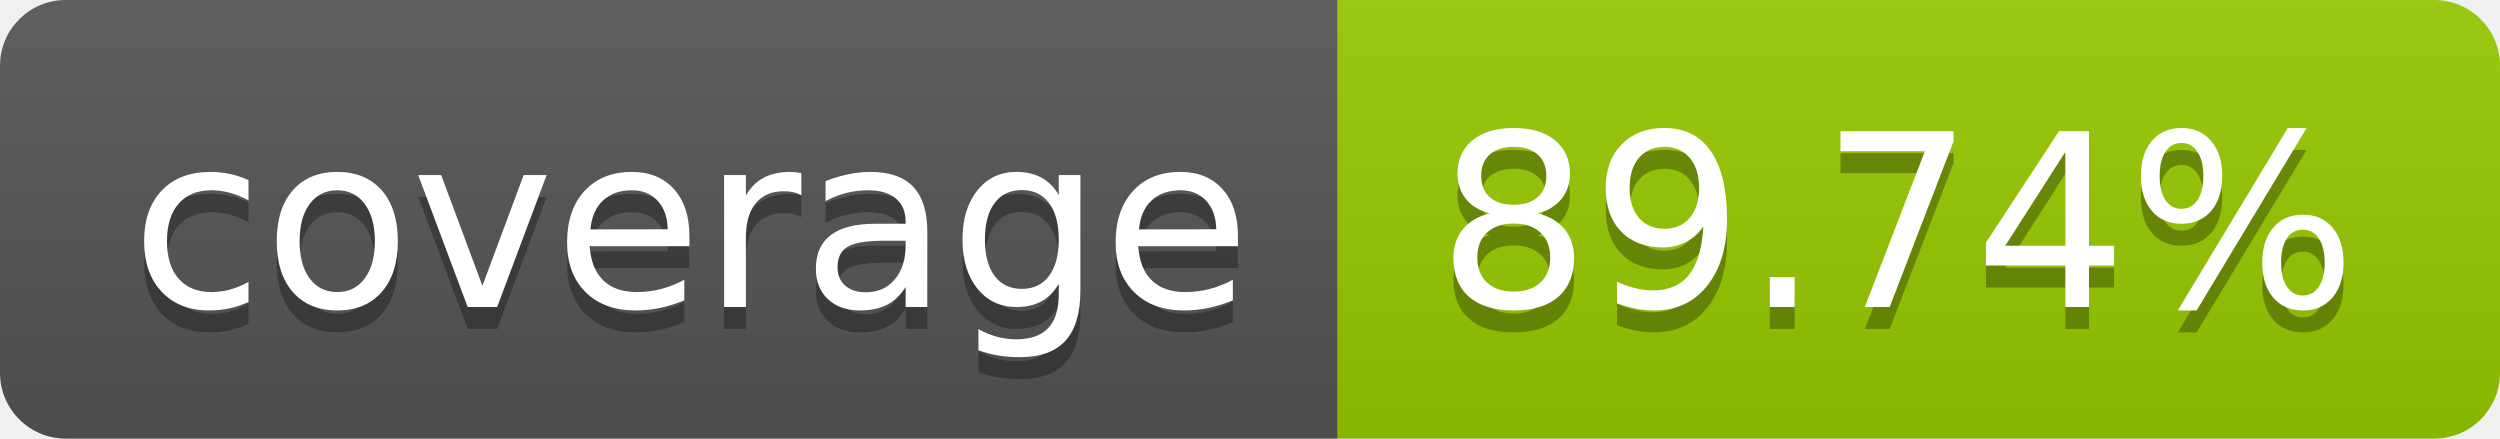
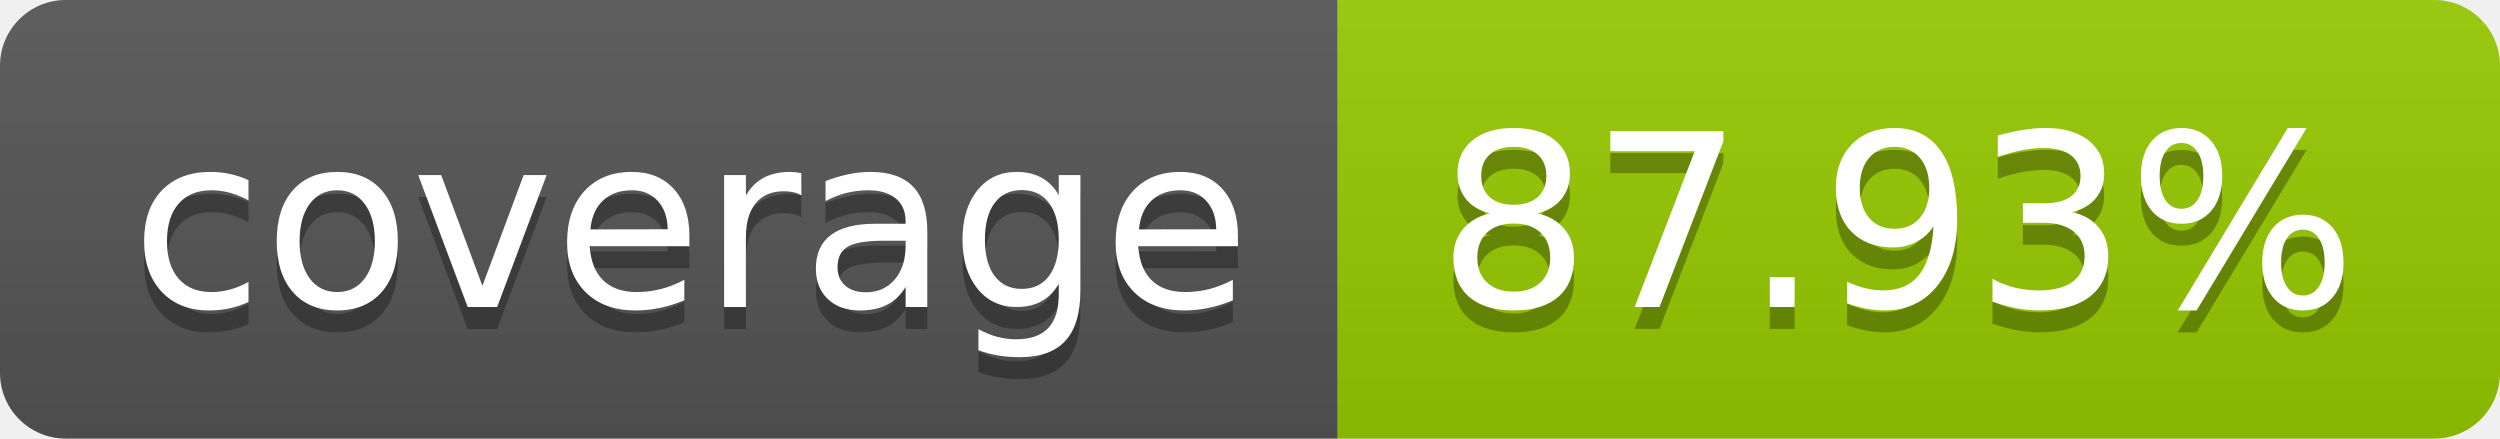
- <svg xmlns="http://www.w3.org/2000/svg" width="114" height="20" role="img" aria-label="coverage: 89.74%">
+ <svg xmlns="http://www.w3.org/2000/svg" width="114" height="20" role="img" aria-label="coverage: 87.93%">
  <linearGradient id="s" x2="0" y2="100%">
    <stop offset="0" stop-color="#bbb" stop-opacity=".1" />
    <stop offset="1" stop-opacity=".1" />
  </linearGradient>
  <clipPath id="r">
    <rect width="114" height="20" rx="3" fill="#fff" />
  </clipPath>
  <g clip-path="url(#r)">
    <rect width="61" height="20" fill="#555" />
    <rect x="61" width="53" height="20" fill="#97ca00" />
    <rect width="114" height="20" fill="url(#s)" />
  </g>
  <g fill="#fff" text-anchor="middle" font-family="Verdana,Geneva,DejaVu Sans,sans-serif" text-rendering="geometricPrecision" font-size="110">
    <text aria-hidden="true" x="315" y="150" fill="#010101" fill-opacity=".3" transform="scale(.1)" textLength="510">coverage</text>
    <text x="315" y="140" transform="scale(.1)" fill="#fff" textLength="510">coverage</text>
-     <text aria-hidden="true" x="865" y="150" fill="#010101" fill-opacity=".3" transform="scale(.1)" textLength="430">89.74%</text>
-     <text x="865" y="140" transform="scale(.1)" fill="#fff" textLength="430">89.74%</text>
+     <text aria-hidden="true" x="865" y="150" fill="#010101" fill-opacity=".3" transform="scale(.1)" textLength="430">87.93%</text>
+     <text x="865" y="140" transform="scale(.1)" fill="#fff" textLength="430">87.93%</text>
  </g>
</svg>
